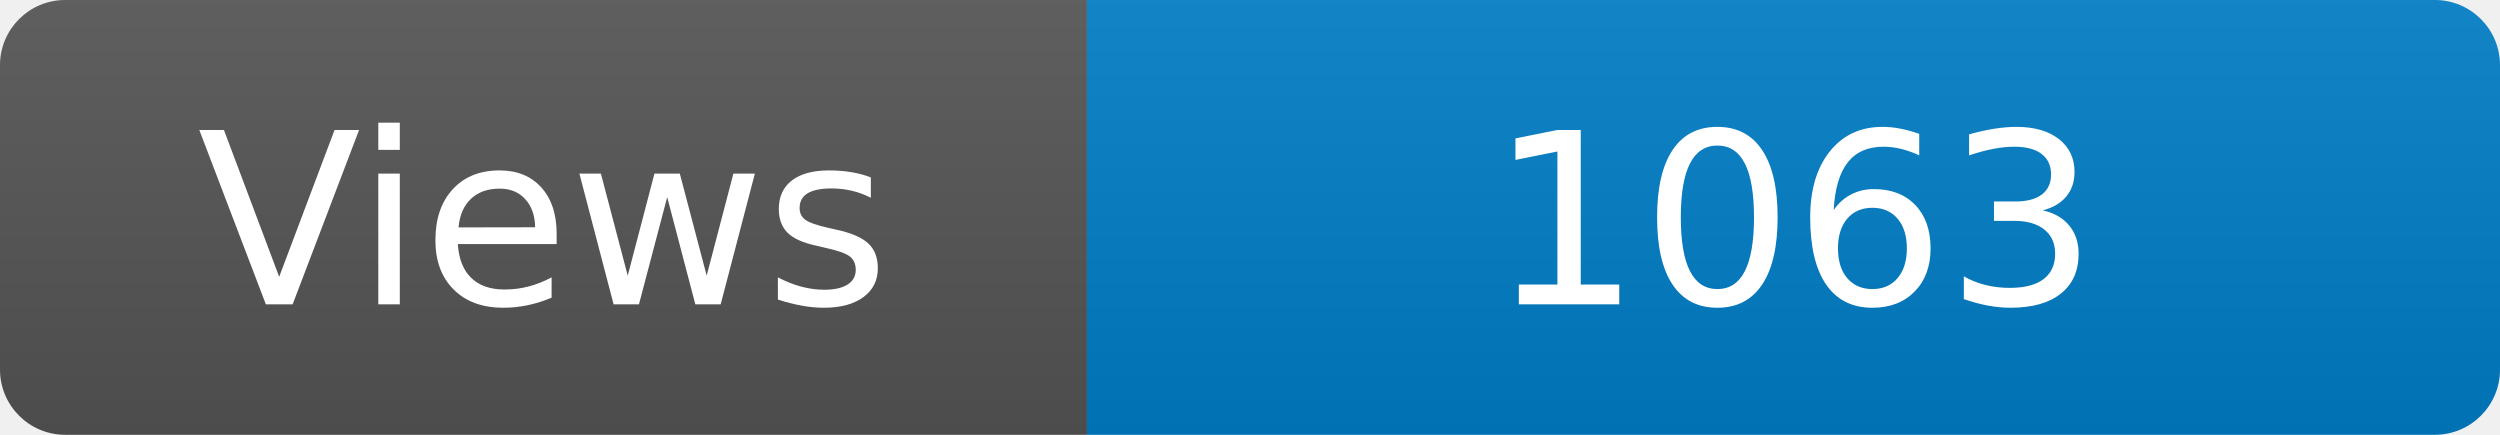
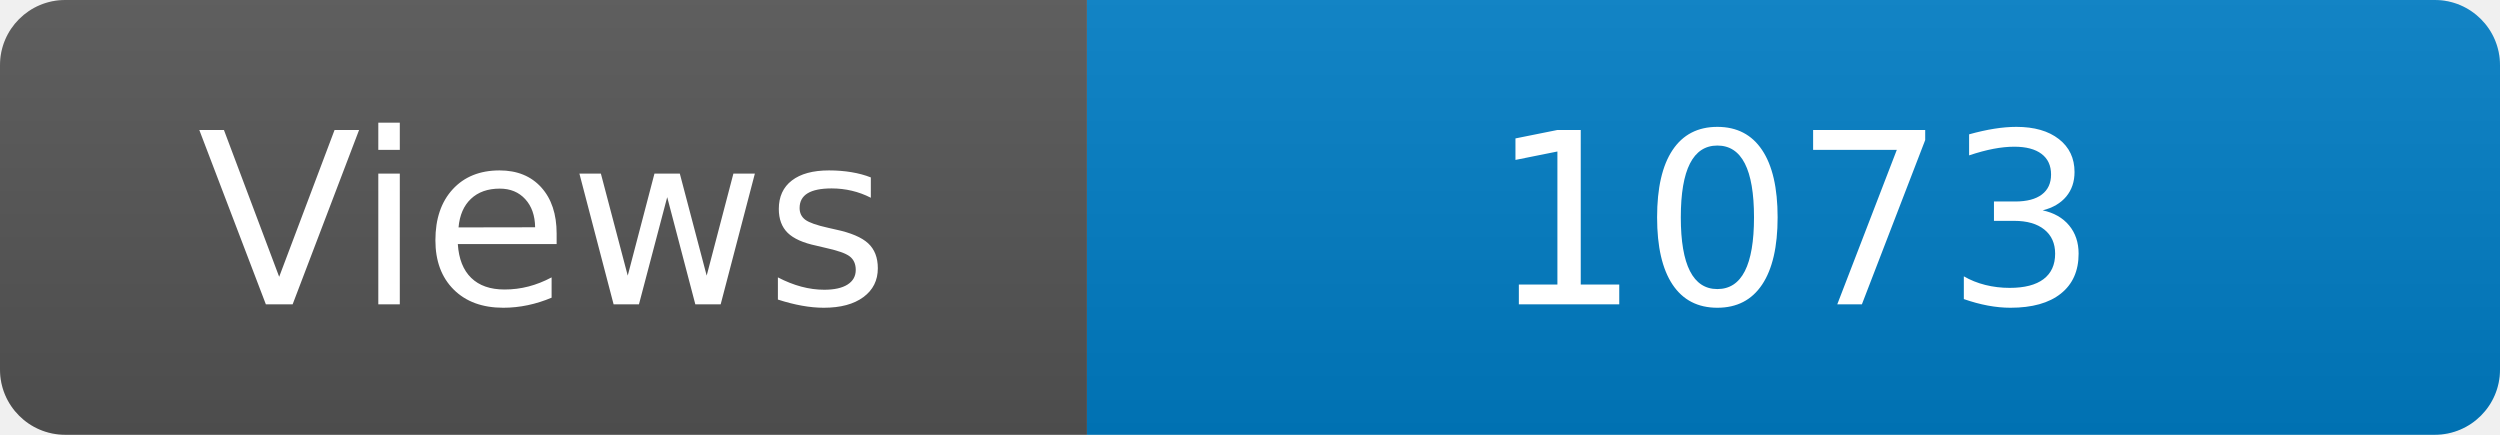
<svg xmlns="http://www.w3.org/2000/svg" width="115" height="20" role="img" aria-label="Maintained?: yes">
  <linearGradient id="s" x2="0" y2="100%">
    <stop offset="0" stop-color="#bbb" stop-opacity=".1" />
    <stop offset="1" stop-opacity=".1" />
  </linearGradient>
  <clipPath id="r">
    <rect width="115" height="20" rx="3" fill="#fff" />
  </clipPath>
  <g clip-path="url(#r)">
    <rect width="50" height="20" fill="#555" />
    <rect x="50" width="160" height="20" fill="#007ec6" />
    <rect width="115" height="20" fill="url(#s)" />
  </g>
  <g fill="#fff" text-anchor="middle" font-family="Verdana,Geneva,DejaVu Sans,sans-serif" font-size="110">
    <text x="250" y="140" transform="scale(.1)" fill="#fff">Views</text>
-     <text x="825" y="140" transform="scale(.1)" fill="#fff">1063</text>
+     <text x="825" y="140" transform="scale(.1)" fill="#fff">1073</text>
  </g>
</svg>
